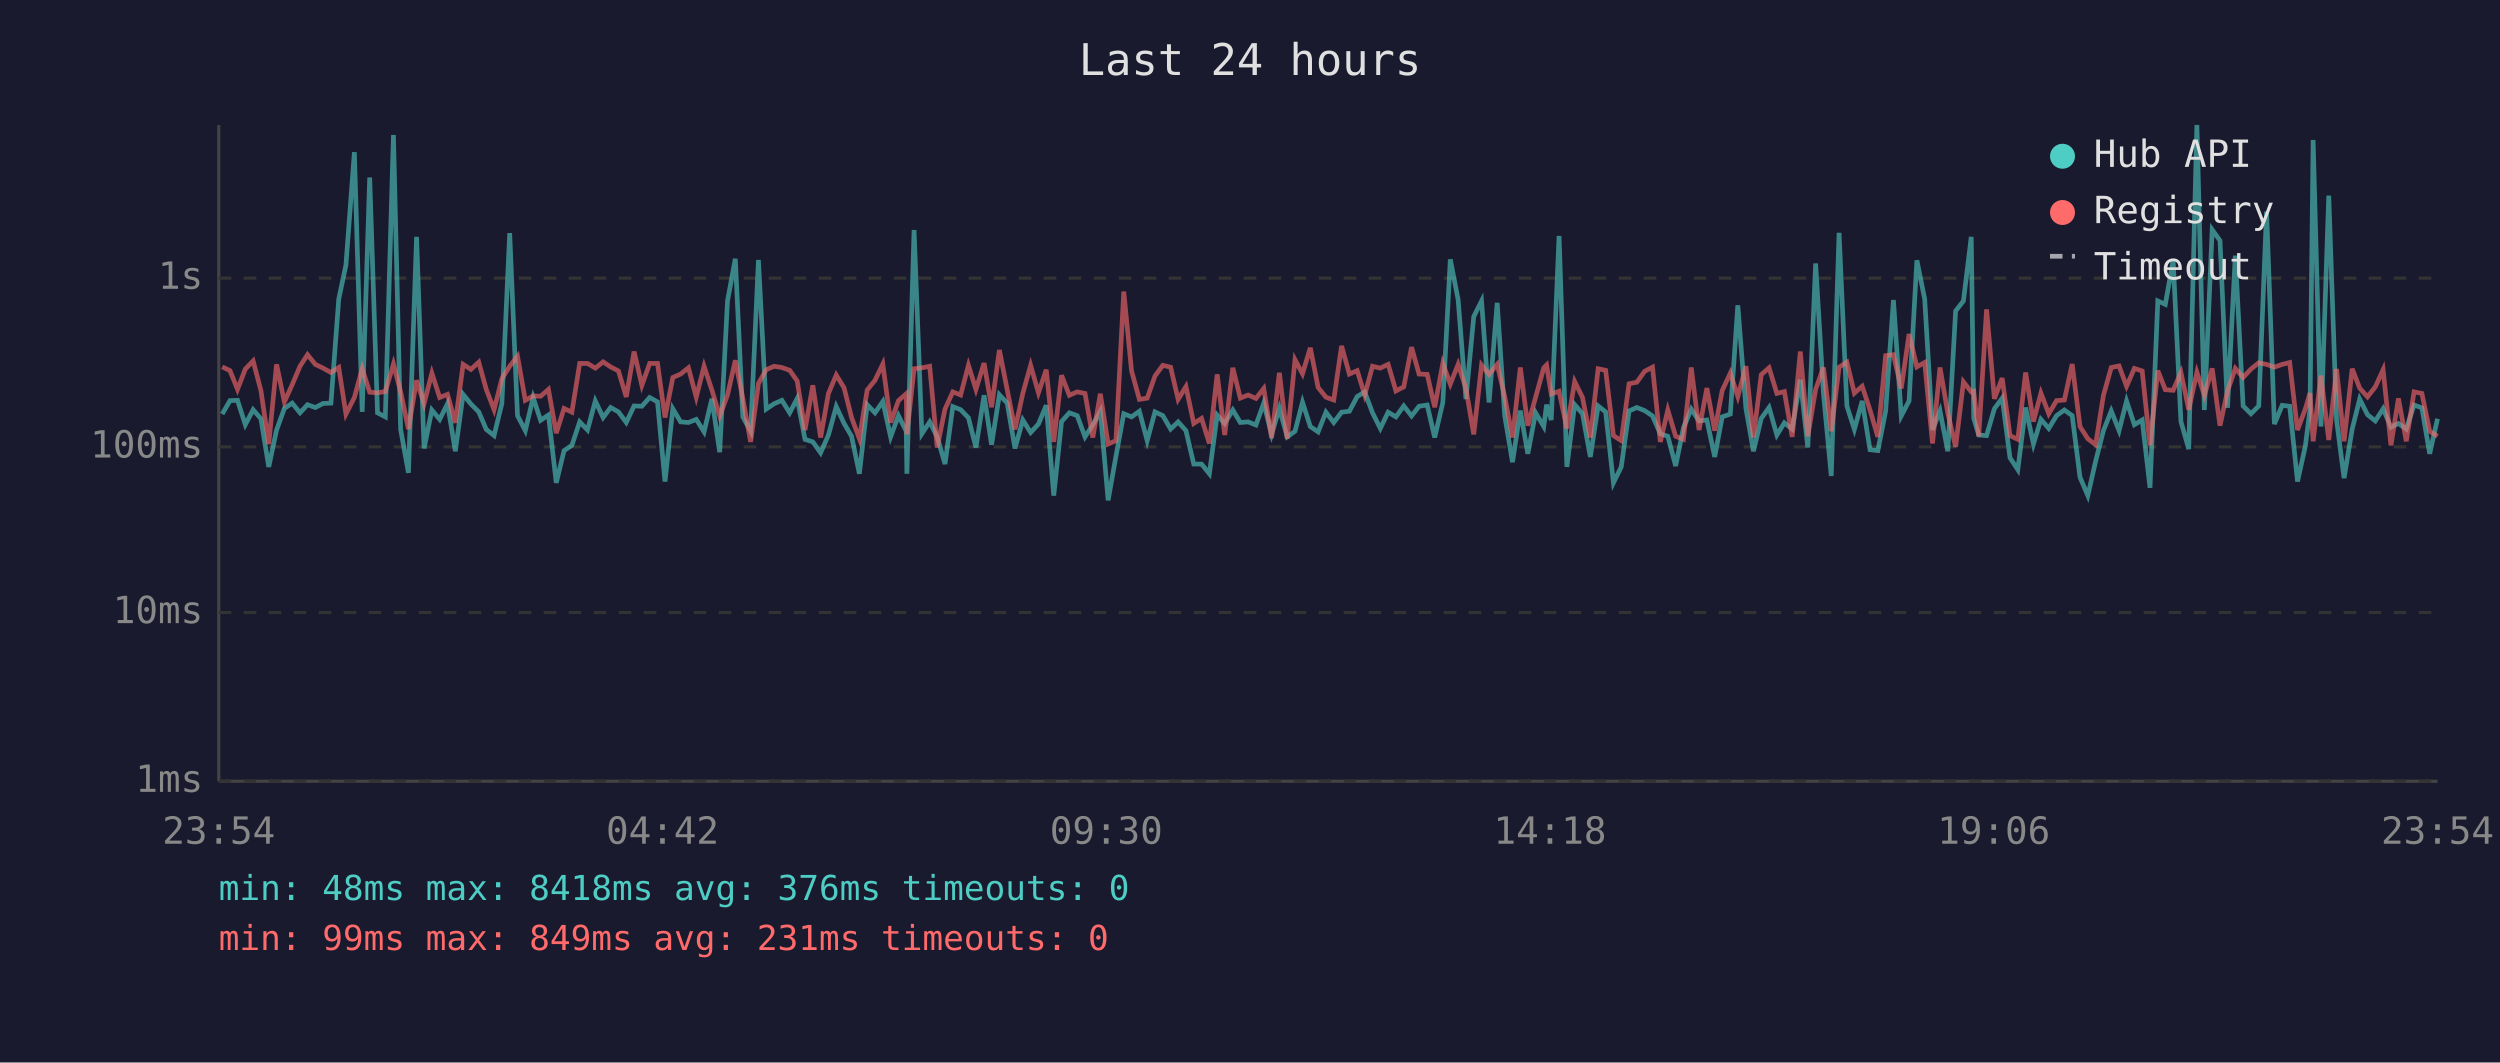
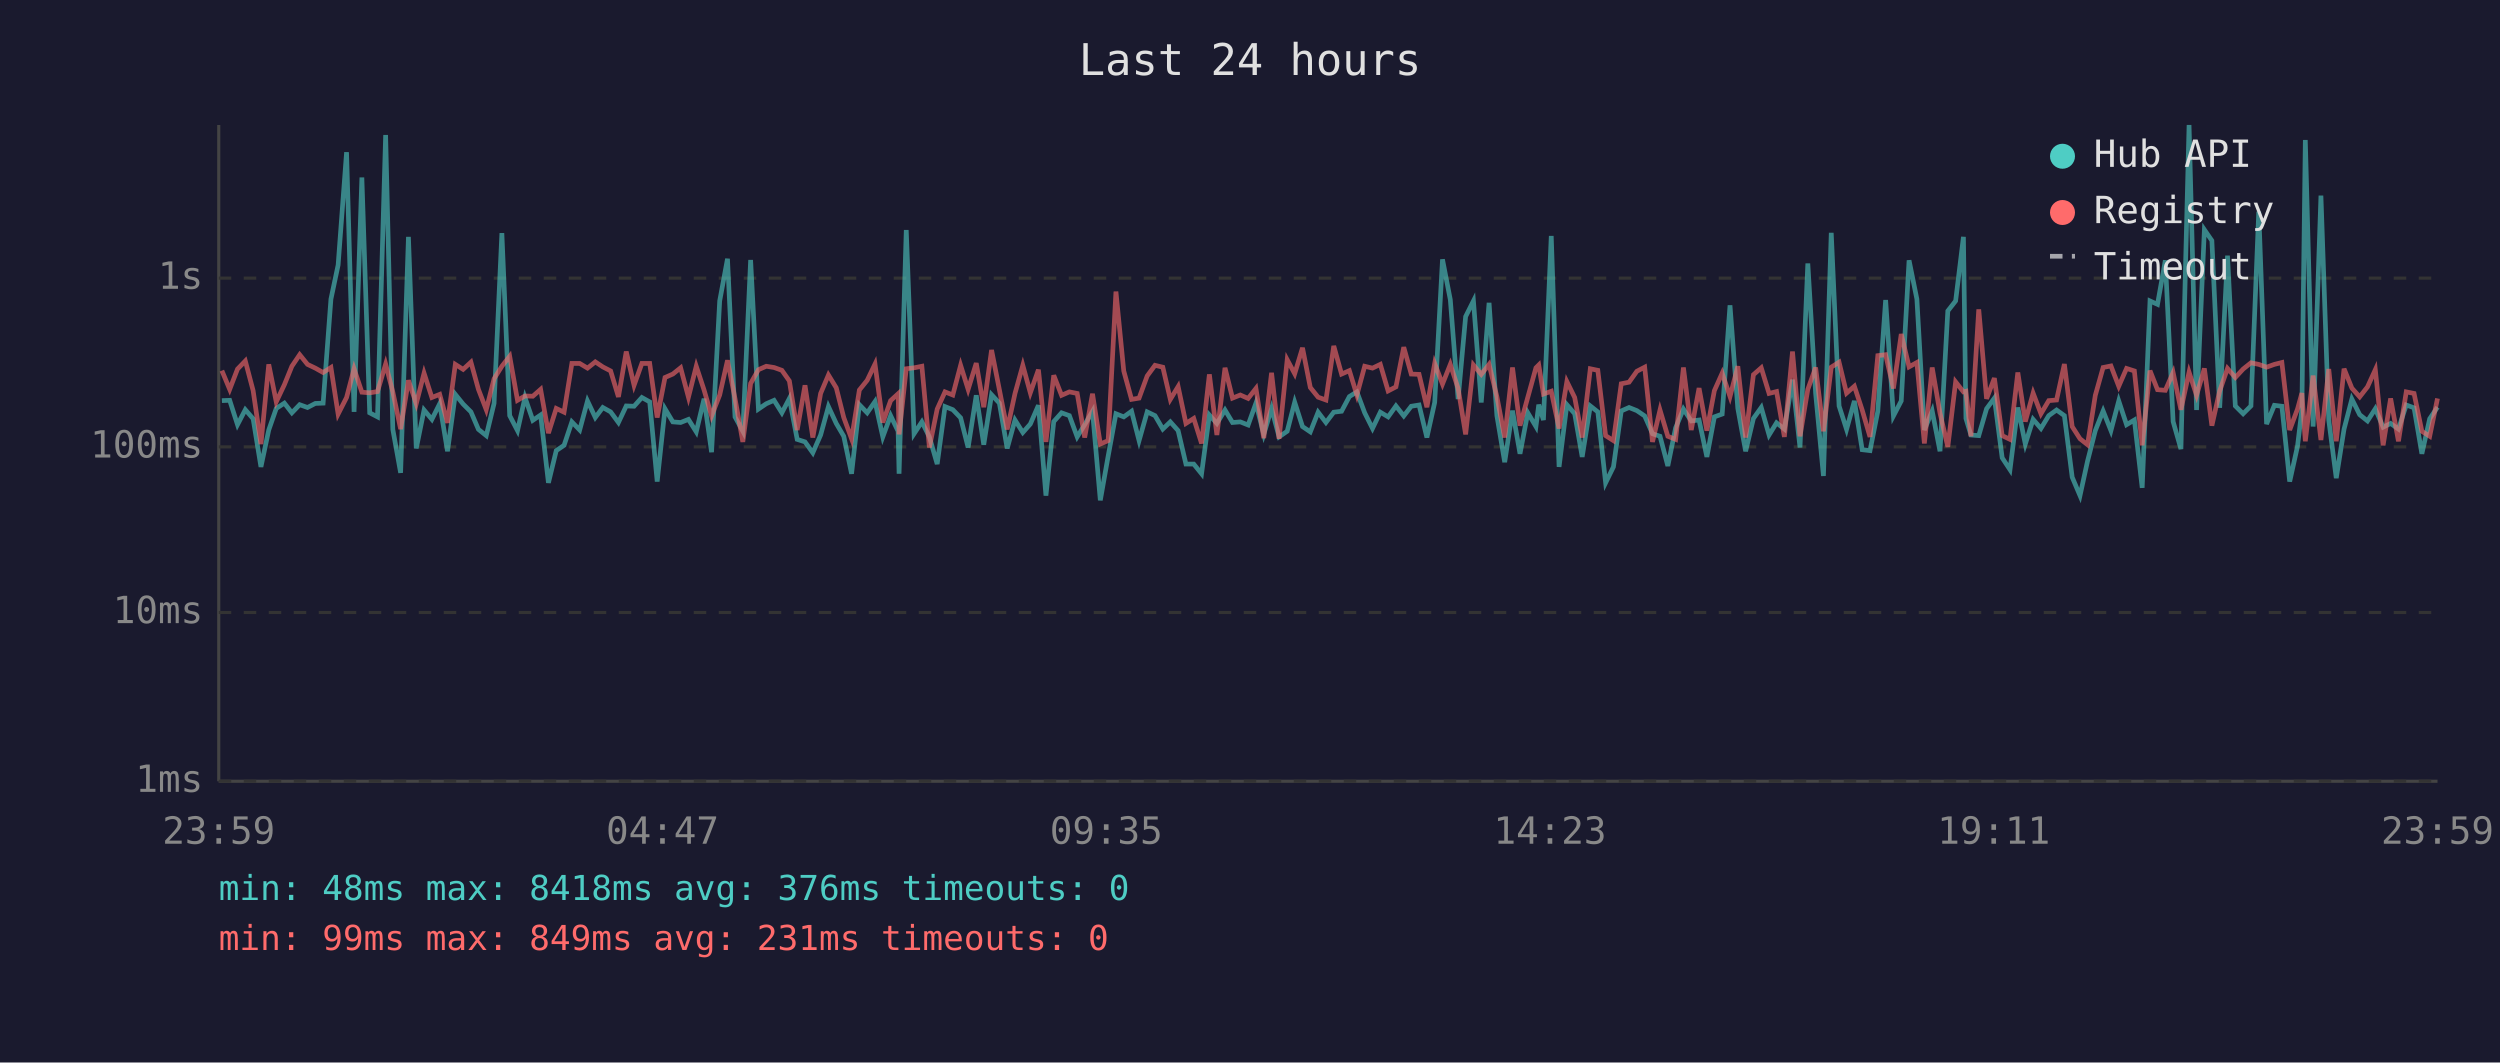
<svg xmlns="http://www.w3.org/2000/svg" viewBox="0 0 800 340" font-family="monospace" font-size="12">
  <rect width="800" height="340" fill="#1a1a2e" />
  <text x="400" y="24" fill="#e0e0e0" font-size="14" text-anchor="middle">Last 24 hours</text>
  <line x1="70" y1="40" x2="70" y2="250" stroke="#444" stroke-width="1" />
  <line x1="70" y1="250" x2="780" y2="250" stroke="#444" stroke-width="1" />
  <line x1="70" y1="250" x2="780" y2="250" stroke="#333" stroke-width="1" stroke-dasharray="4" />
  <text x="65" y="250" fill="#888" text-anchor="end" dominant-baseline="middle">1ms</text>
  <line x1="70" y1="196" x2="780" y2="196" stroke="#333" stroke-width="1" stroke-dasharray="4" />
  <text x="65" y="196" fill="#888" text-anchor="end" dominant-baseline="middle">10ms</text>
  <line x1="70" y1="143" x2="780" y2="143" stroke="#333" stroke-width="1" stroke-dasharray="4" />
  <text x="65" y="143" fill="#888" text-anchor="end" dominant-baseline="middle">100ms</text>
  <line x1="70" y1="89" x2="780" y2="89" stroke="#333" stroke-width="1" stroke-dasharray="4" />
  <text x="65" y="89" fill="#888" text-anchor="end" dominant-baseline="middle">1s</text>
-   <text x="70" y="270" fill="#888" text-anchor="middle">23:54</text>
-   <text x="212" y="270" fill="#888" text-anchor="middle">04:42</text>
-   <text x="354" y="270" fill="#888" text-anchor="middle">09:30</text>
-   <text x="496" y="270" fill="#888" text-anchor="middle">14:18</text>
-   <text x="638" y="270" fill="#888" text-anchor="middle">19:06</text>
-   <text x="780" y="270" fill="#888" text-anchor="middle">23:54</text>
-   <polyline points="71.1,132.5 73.6,128.2 76.0,128.1 78.5,135.9 81.0,131.1 83.5,134.0 86.0,149.4 88.5,137.6 91.0,130.7 93.5,129.0 96.0,132.1 98.4,129.5 100.9,130.4 103.4,129.1 105.9,129.0 108.4,95.7 110.7,84.8 113.4,48.7 115.9,131.8 118.3,56.8 120.8,132.1 123.3,133.4 125.9,43.2 128.2,137.4 130.7,151.3 133.3,75.8 135.7,143.5 138.2,131.2 140.7,134.2 143.2,129.2 145.7,144.4 148.2,126.2 150.7,129.3 153.2,131.8 155.6,137.4 158.1,139.4 160.6,129.1 163.1,74.6 165.6,133.0 168.1,137.8 170.6,127.2 173.0,134.5 175.5,132.8 178.0,154.5 180.5,144.2 183.0,142.5 185.5,135.0 188.0,137.6 190.5,128.3 193.0,133.6 195.4,130.4 197.9,131.8 200.4,135.2 202.9,129.9 205.4,130.0 207.9,127.2 210.4,128.6 212.8,154.1 215.3,130.8 217.8,135.0 220.3,135.2 222.8,134.2 225.3,138.2 227.8,127.6 230.3,144.7 232.8,96.3 235.3,82.8 237.7,133.4 240.2,138.0 242.7,83.2 245.2,130.9 247.7,129.2 250.2,128.1 252.7,132.1 255.1,127.5 257.6,140.6 260.1,141.4 262.6,144.9 265.1,139.2 267.6,130.1 270.1,135.5 272.5,139.6 275.0,151.6 277.5,129.5 280.0,132.1 282.5,128.5 285.0,139.8 287.5,133.0 290.0,138.0 290.2,151.6 292.5,73.6 295.0,138.8 297.5,135.0 299.9,139.8 302.4,148.5 304.9,130.1 307.4,131.1 309.9,133.7 312.3,143.2 314.9,126.5 317.3,142.3 319.8,126.3 322.3,129.0 324.8,143.5 327.3,134.4 329.8,138.4 332.3,135.7 334.8,129.7 337.2,158.6 339.7,134.9 342.2,132.1 344.7,133.0 347.2,139.8 349.7,135.9 352.1,131.6 354.6,160.1 357.1,146.0 359.6,132.4 362.1,133.4 364.6,131.6 367.1,141.0 369.6,131.8 372.1,133.0 374.6,137.3 377.0,135.0 379.5,137.8 382.0,148.5 384.5,148.5 387.0,151.6 389.5,132.8 391.9,135.5 394.5,131.2 396.9,135.2 399.4,135.0 401.9,136.0 404.4,129.0 406.9,139.0 409.4,130.7 411.9,139.8 414.4,138.0 416.8,128.7 419.3,136.5 421.8,138.2 424.3,131.9 426.8,135.2 429.3,131.9 431.8,131.6 434.3,126.9 436.7,125.4 439.2,132.1 441.7,137.1 444.2,131.9 446.7,133.4 449.2,129.9 451.7,133.1 454.1,130.0 456.7,129.6 459.1,140.0 461.7,128.8 464.1,83.0 466.6,95.9 469.1,127.7 471.6,101.3 474.1,96.3 476.5,128.8 479.1,96.9 481.5,133.0 484.0,147.9 486.5,131.4 488.9,145.2 491.4,132.1 494.0,136.5 494.9,129.5 496.4,134.4 498.9,75.5 501.4,149.4 503.9,129.5 506.4,132.4 508.9,146.2 511.4,129.9 513.8,131.8 516.3,154.5 518.8,149.4 521.3,131.5 523.8,130.4 526.3,131.4 528.8,133.1 531.3,138.8 533.7,139.6 536.2,149.1 538.7,136.9 541.2,130.9 543.7,134.7 546.2,134.4 548.7,146.2 551.1,133.4 553.7,132.5 556.1,97.7 558.7,130.7 561.1,144.4 563.6,133.9 566.1,130.4 568.6,139.2 571.0,135.3 573.5,137.3 576.1,121.5 578.5,143.2 581.0,84.3 583.5,125.9 586.0,152.3 588.5,74.5 591.0,129.9 593.4,137.4 595.9,128.3 598.4,143.9 600.9,144.2 603.4,131.6 605.9,96.0 608.4,133.1 610.9,128.3 613.4,83.3 615.9,95.7 618.4,137.6 620.8,131.5 623.3,144.4 625.8,99.5 628.3,96.3 630.8,75.8 631.6,133.9 633.2,139.2 635.7,139.4 638.2,130.8 640.7,127.4 643.2,146.5 645.7,150.3 648.2,130.4 650.7,142.1 653.1,134.2 655.6,137.1 658.1,133.0 660.6,131.2 663.1,133.0 665.6,152.7 668.1,158.6 670.6,147.6 673.1,137.8 675.6,131.5 678.1,137.8 680.5,128.3 683.0,135.9 685.5,134.4 688.0,156.1 690.5,96.3 692.9,97.4 695.4,83.3 697.9,134.9 700.4,143.7 703.0,40.0 705.4,131.2 707.9,73.5 710.4,77.0 712.8,130.5 715.3,81.8 717.8,129.9 720.3,132.4 722.8,129.9 725.3,67.7 727.8,135.7 730.3,129.7 732.7,130.0 735.2,154.1 737.7,142.8 739.2,131.1 740.2,44.8 742.7,136.5 745.2,62.6 747.7,134.4 750.1,153.0 752.7,137.3 755.1,127.7 757.6,132.7 760.1,134.7 762.6,130.8 765.1,136.7 767.5,135.5 770.0,137.3 772.5,129.6 775.0,130.5 777.5,145.2 780.0,134.0" fill="none" stroke="#4ecdc4" stroke-width="1.5" opacity="0.6" />
-   <polyline points="71.1,117.4 73.6,118.6 76.0,124.6 78.5,118.1 81.0,115.5 83.5,125.0 86.0,142.1 88.5,116.6 91.0,128.6 93.5,123.1 96.0,117.2 98.4,113.5 100.9,116.6 103.4,117.8 105.9,119.2 108.4,117.6 110.7,132.5 113.4,127.2 115.9,118.0 118.3,125.5 120.8,125.7 123.3,125.3 125.9,116.5 128.2,125.4 130.7,137.3 133.3,121.7 135.7,129.2 138.2,119.4 140.7,127.2 143.2,126.2 145.7,135.3 148.2,116.6 150.7,118.2 153.2,115.9 155.6,124.6 158.1,131.1 160.6,121.2 163.1,117.2 165.6,114.0 168.1,128.1 170.6,126.7 173.0,126.8 175.5,124.6 178.0,138.6 180.5,130.7 183.0,131.9 185.5,116.3 188.0,116.3 190.5,117.8 193.0,115.8 195.4,117.4 197.9,118.7 200.4,127.0 202.9,112.5 205.4,123.3 207.9,116.3 210.4,116.3 212.8,133.6 215.3,120.8 217.8,119.7 220.3,117.7 222.8,127.1 225.3,117.2 227.8,124.8 230.3,133.1 232.8,126.4 235.3,115.3 237.7,127.5 240.2,141.4 242.7,122.7 245.2,118.3 247.7,117.2 250.2,117.6 252.7,118.5 255.1,121.9 257.6,137.6 260.1,123.3 262.6,140.0 265.1,125.9 267.6,120.0 270.1,124.1 272.5,133.6 275.0,140.4 277.5,124.8 280.0,121.7 282.5,116.5 285.0,135.2 287.5,128.2 290.0,126.0 290.2,139.0 292.5,118.0 295.0,117.7 297.5,117.2 299.9,143.2 302.4,130.9 304.9,125.4 307.4,126.4 309.9,116.9 312.3,124.6 314.9,116.2 317.3,130.3 319.8,112.0 322.3,124.7 324.8,137.4 327.3,125.9 329.8,116.9 332.3,125.7 334.8,118.3 337.2,141.4 339.7,120.1 342.2,126.5 344.7,125.4 347.2,125.9 349.7,140.0 352.1,126.0 354.6,142.1 357.1,141.0 359.6,93.3 362.1,118.7 364.6,127.8 367.1,127.4 369.6,120.3 372.1,116.9 374.6,117.5 377.0,127.8 379.5,123.7 382.0,135.5 384.5,133.9 387.0,141.9 389.5,119.8 391.9,139.2 394.5,117.7 396.9,127.4 399.4,126.4 401.9,127.5 404.4,124.3 406.9,140.2 409.4,119.3 411.9,140.4 414.4,115.1 416.8,119.6 419.3,111.3 421.8,124.0 424.3,127.1 426.8,128.0 429.3,110.7 431.8,119.7 434.3,118.6 436.7,126.4 439.2,117.2 441.7,117.8 444.2,116.6 446.7,125.1 449.2,123.8 451.7,111.1 454.1,119.7 456.7,119.8 459.1,130.3 461.7,116.3 464.1,122.9 466.6,116.6 469.1,124.3 471.6,139.0 474.1,116.8 476.5,119.8 479.1,116.6 481.5,126.9 484.0,140.0 486.5,117.6 488.9,136.2 491.4,127.1 494.0,117.7 494.9,116.8 496.4,126.1 498.9,125.2 501.4,137.1 503.9,122.1 506.4,127.2 508.9,140.0 511.4,118.0 513.8,118.5 516.3,139.4 518.8,141.0 521.3,122.8 523.8,122.3 526.3,118.8 528.8,117.5 531.3,141.4 533.7,131.2 536.2,139.6 538.7,140.6 541.2,117.6 543.7,137.6 546.2,124.2 548.7,137.8 551.1,125.0 553.7,119.4 556.1,126.9 558.7,117.2 561.1,140.0 563.6,119.9 566.1,117.7 568.6,125.9 571.0,125.3 573.5,139.8 576.1,112.5 578.5,139.6 581.0,124.6 583.5,117.6 586.0,138.0 588.5,117.5 591.0,115.9 593.4,125.8 595.9,123.6 598.4,131.2 600.9,139.8 603.4,113.8 605.9,113.5 608.4,124.3 610.9,106.9 613.4,117.4 615.9,116.0 618.4,141.9 620.8,117.6 623.3,132.2 625.8,143.0 628.3,122.2 630.8,125.4 631.6,125.2 633.2,139.6 635.7,99.0 638.2,127.6 640.7,121.0 643.2,139.4 645.7,140.6 648.2,119.2 650.7,134.9 653.1,125.8 655.6,132.4 658.1,128.2 660.6,128.0 663.1,116.5 665.6,136.5 668.1,140.4 670.6,142.3 673.1,126.5 675.6,117.6 678.1,117.1 680.5,123.6 683.0,117.9 685.5,118.7 688.0,142.5 690.5,118.6 692.9,124.7 695.4,124.9 697.9,119.2 700.4,131.1 703.0,119.1 705.4,126.5 707.9,117.9 710.4,136.2 712.8,125.1 715.3,117.9 717.8,120.8 720.3,118.1 722.8,116.1 725.3,116.6 727.8,117.5 730.3,116.6 732.7,116.0 735.2,137.6 737.7,130.9 739.2,125.8 740.2,141.2 742.7,120.2 745.2,140.8 747.7,118.1 750.1,141.2 752.7,118.0 755.1,124.2 757.6,127.0 760.1,123.8 762.6,118.3 765.1,142.5 767.5,127.5 770.0,141.2 772.5,125.4 775.0,125.9 777.5,138.0 780.0,139.6" fill="none" stroke="#ff6b6b" stroke-width="1.5" opacity="0.6" />
+   <text x="70" y="270" fill="#888" text-anchor="middle">23:59</text>
+   <text x="212" y="270" fill="#888" text-anchor="middle">04:47</text>
+   <text x="354" y="270" fill="#888" text-anchor="middle">09:35</text>
+   <text x="496" y="270" fill="#888" text-anchor="middle">14:23</text>
+   <text x="638" y="270" fill="#888" text-anchor="middle">19:11</text>
+   <text x="780" y="270" fill="#888" text-anchor="middle">23:59</text>
+   <polyline points="71.0,128.2 73.5,128.1 76.0,135.9 78.5,131.1 81.0,134.0 83.5,149.4 86.0,137.6 88.4,130.7 91.0,129.0 93.4,132.1 95.9,129.5 98.4,130.4 100.9,129.1 103.4,129.0 105.9,95.7 108.2,84.8 110.9,48.7 113.3,131.8 115.8,56.8 118.3,132.1 120.8,133.4 123.4,43.2 125.7,137.4 128.2,151.3 130.7,75.8 133.2,143.5 135.7,131.2 138.2,134.2 140.7,129.2 143.2,144.4 145.7,126.2 148.2,129.3 150.7,131.8 153.1,137.4 155.6,139.4 158.1,129.1 160.6,74.6 163.1,133.0 165.6,137.8 168.0,127.2 170.5,134.5 173.0,132.8 175.5,154.5 178.0,144.2 180.5,142.5 183.0,135.0 185.5,137.6 188.0,128.3 190.5,133.6 192.9,130.4 195.4,131.8 197.9,135.2 200.4,129.9 202.9,130.0 205.4,127.2 207.9,128.6 210.3,154.1 212.8,130.8 215.3,135.0 217.8,135.2 220.3,134.2 222.8,138.2 225.3,127.6 227.7,144.7 230.3,96.3 232.8,82.8 235.2,133.4 237.7,138.0 240.2,83.2 242.7,130.9 245.2,129.2 247.7,128.1 250.2,132.1 252.6,127.5 255.1,140.6 257.6,141.4 260.1,144.9 262.6,139.2 265.1,130.1 267.6,135.5 270.0,139.6 272.5,151.6 275.0,129.5 277.5,132.1 280.0,128.5 282.5,139.8 285.0,133.0 287.4,138.0 287.7,151.6 290.0,73.6 292.5,138.8 295.0,135.0 297.4,139.8 299.9,148.5 302.4,130.1 304.9,131.1 307.4,133.7 309.8,143.2 312.4,126.5 314.8,142.3 317.3,126.3 319.8,129.0 322.3,143.5 324.8,134.4 327.3,138.4 329.7,135.7 332.3,129.7 334.7,158.6 337.2,134.9 339.7,132.1 342.2,133.0 344.7,139.8 347.1,135.9 349.6,131.6 352.1,160.1 354.6,146.0 357.1,132.4 359.6,133.4 362.1,131.6 364.5,141.0 367.1,131.8 369.6,133.0 372.1,137.3 374.5,135.0 377.0,137.8 379.5,148.5 382.0,148.5 384.5,151.6 387.0,132.8 389.4,135.5 392.0,131.2 394.4,135.2 396.9,135.0 399.4,136.0 401.9,129.0 404.4,139.0 406.9,130.7 409.3,139.8 411.9,138.0 414.3,128.7 416.8,136.5 419.3,138.2 421.8,131.9 424.3,135.2 426.8,131.9 429.3,131.6 431.8,126.9 434.2,125.4 436.7,132.1 439.2,137.1 441.7,131.9 444.2,133.4 446.7,129.9 449.2,133.1 451.6,130.0 454.1,129.6 456.6,140.0 459.1,128.8 461.6,83.0 464.1,95.9 466.6,127.7 469.0,101.3 471.5,96.3 474.0,128.8 476.5,96.9 479.0,133.0 481.5,147.9 484.0,131.4 486.4,145.2 488.9,132.1 491.5,136.5 492.4,129.5 493.9,134.4 496.4,75.5 498.9,149.4 501.4,129.5 503.9,132.4 506.3,146.2 508.9,129.9 511.3,131.8 513.8,154.5 516.3,149.4 518.8,131.5 521.3,130.4 523.8,131.4 526.3,133.1 528.8,138.8 531.2,139.6 533.7,149.1 536.2,136.9 538.7,130.9 541.2,134.7 543.7,134.4 546.2,146.2 548.6,133.4 551.1,132.5 553.6,97.7 556.1,130.7 558.6,144.4 561.1,133.9 563.6,130.4 566.1,139.2 568.5,135.3 571.0,137.3 573.6,121.5 576.0,143.2 578.5,84.3 581.0,125.9 583.5,152.3 586.0,74.5 588.5,129.9 590.9,137.4 593.4,128.3 595.9,143.9 598.4,144.2 600.9,131.6 603.4,96.0 605.9,133.1 608.4,128.3 610.9,83.3 613.4,95.7 615.8,137.6 618.3,131.5 620.8,144.4 623.3,99.5 625.8,96.3 628.3,75.8 629.1,133.9 630.7,139.2 633.2,139.4 635.7,130.8 638.2,127.4 640.7,146.5 643.2,150.3 645.7,130.4 648.1,142.1 650.6,134.2 653.1,137.1 655.6,133.0 658.1,131.2 660.6,133.0 663.1,152.7 665.6,158.6 668.0,147.6 670.5,137.8 673.0,131.5 675.5,137.8 678.0,128.3 680.5,135.9 683.0,134.4 685.5,156.1 688.0,96.3 690.4,97.4 692.9,83.3 695.4,134.9 697.9,143.7 700.5,40.0 702.9,131.2 705.4,73.5 707.8,77.0 710.3,130.5 712.8,81.8 715.3,129.9 717.8,132.4 720.3,129.9 722.8,67.7 725.3,135.7 727.8,129.7 730.2,130.0 732.7,154.1 735.2,142.8 736.6,131.1 737.7,44.8 740.2,136.5 742.7,62.6 745.2,134.4 747.6,153.0 750.1,137.3 752.6,127.7 755.1,132.7 757.6,134.7 760.1,130.8 762.6,136.7 765.0,135.5 767.5,137.3 770.0,129.6 772.5,130.5 775.0,145.2 777.5,134.0 780.0,130.3" fill="none" stroke="#4ecdc4" stroke-width="1.5" opacity="0.6" />
+   <polyline points="71.0,118.6 73.5,124.6 76.0,118.1 78.5,115.5 81.0,125.0 83.5,142.1 86.0,116.6 88.4,128.6 91.0,123.1 93.4,117.2 95.9,113.5 98.4,116.6 100.9,117.8 103.4,119.2 105.9,117.6 108.2,132.5 110.9,127.2 113.3,118.0 115.8,125.5 118.3,125.7 120.8,125.3 123.4,116.5 125.7,125.4 128.2,137.3 130.7,121.7 133.2,129.2 135.7,119.4 138.2,127.2 140.7,126.2 143.2,135.3 145.7,116.6 148.2,118.2 150.7,115.9 153.1,124.6 155.6,131.1 158.1,121.2 160.6,117.2 163.1,114.0 165.6,128.1 168.0,126.7 170.5,126.8 173.0,124.6 175.5,138.6 178.0,130.7 180.5,131.9 183.0,116.3 185.5,116.3 188.0,117.8 190.5,115.8 192.9,117.4 195.4,118.7 197.9,127.0 200.4,112.5 202.9,123.3 205.4,116.3 207.9,116.3 210.3,133.6 212.8,120.8 215.3,119.7 217.8,117.7 220.3,127.1 222.8,117.2 225.3,124.8 227.7,133.1 230.3,126.4 232.8,115.3 235.2,127.5 237.7,141.4 240.2,122.7 242.7,118.3 245.2,117.2 247.7,117.6 250.2,118.5 252.6,121.9 255.1,137.6 257.6,123.3 260.1,140.0 262.6,125.9 265.1,120.0 267.6,124.1 270.0,133.6 272.5,140.4 275.0,124.8 277.5,121.7 280.0,116.5 282.5,135.2 285.0,128.2 287.4,126.0 287.7,139.0 290.0,118.0 292.5,117.7 295.0,117.2 297.4,143.2 299.9,130.9 302.4,125.4 304.9,126.4 307.4,116.9 309.8,124.6 312.4,116.2 314.8,130.3 317.3,112.0 319.8,124.7 322.3,137.4 324.8,125.9 327.3,116.9 329.7,125.7 332.3,118.3 334.7,141.4 337.2,120.1 339.7,126.5 342.2,125.4 344.7,125.9 347.1,140.0 349.6,126.0 352.1,142.1 354.6,141.0 357.1,93.3 359.6,118.7 362.1,127.8 364.5,127.4 367.1,120.3 369.6,116.9 372.1,117.5 374.5,127.8 377.0,123.7 379.5,135.5 382.0,133.9 384.5,141.9 387.0,119.8 389.4,139.2 392.0,117.7 394.4,127.4 396.9,126.4 399.4,127.5 401.9,124.3 404.4,140.2 406.9,119.3 409.3,140.4 411.9,115.1 414.3,119.6 416.8,111.3 419.3,124.0 421.8,127.1 424.3,128.0 426.8,110.7 429.3,119.7 431.8,118.6 434.2,126.4 436.7,117.2 439.2,117.8 441.7,116.6 444.2,125.1 446.7,123.8 449.2,111.1 451.6,119.7 454.1,119.8 456.6,130.3 459.1,116.3 461.6,122.9 464.1,116.6 466.6,124.3 469.0,139.0 471.5,116.8 474.0,119.8 476.5,116.6 479.0,126.9 481.5,140.0 484.0,117.6 486.4,136.2 488.9,127.1 491.5,117.7 492.4,116.8 493.9,126.1 496.4,125.2 498.9,137.1 501.4,122.1 503.9,127.2 506.3,140.0 508.9,118.0 511.3,118.5 513.8,139.4 516.3,141.0 518.8,122.8 521.3,122.3 523.8,118.8 526.3,117.5 528.8,141.4 531.2,131.2 533.7,139.6 536.2,140.6 538.7,117.6 541.2,137.6 543.7,124.2 546.2,137.8 548.6,125.0 551.1,119.4 553.6,126.9 556.1,117.2 558.6,140.0 561.1,119.9 563.6,117.7 566.1,125.9 568.5,125.3 571.0,139.8 573.6,112.5 576.0,139.6 578.5,124.6 581.0,117.6 583.5,138.0 586.0,117.5 588.5,115.9 590.9,125.8 593.4,123.6 595.9,131.2 598.4,139.8 600.9,113.8 603.4,113.5 605.9,124.3 608.4,106.9 610.9,117.4 613.4,116.0 615.8,141.9 618.3,117.6 620.8,132.2 623.3,143.0 625.8,122.2 628.3,125.4 629.1,125.2 630.7,139.6 633.2,99.0 635.7,127.6 638.2,121.0 640.7,139.4 643.2,140.6 645.7,119.2 648.1,134.9 650.6,125.8 653.1,132.4 655.6,128.2 658.1,128.0 660.6,116.5 663.1,136.5 665.6,140.4 668.0,142.3 670.5,126.5 673.0,117.6 675.5,117.1 678.0,123.6 680.5,117.9 683.0,118.7 685.5,142.5 688.0,118.6 690.4,124.7 692.9,124.9 695.4,119.2 697.9,131.1 700.5,119.1 702.9,126.5 705.4,117.9 707.8,136.2 710.3,125.1 712.8,117.9 715.3,120.8 717.8,118.1 720.3,116.1 722.8,116.6 725.3,117.5 727.8,116.6 730.2,116.0 732.7,137.6 735.2,130.9 736.6,125.8 737.7,141.2 740.2,120.2 742.7,140.8 745.2,118.1 747.6,141.2 750.1,118.0 752.6,124.2 755.1,127.0 757.6,123.8 760.1,118.3 762.6,142.5 765.0,127.5 767.5,141.2 770.0,125.4 772.5,125.9 775.0,138.0 777.5,139.6 780.0,127.5" fill="none" stroke="#ff6b6b" stroke-width="1.5" opacity="0.6" />
  <circle cx="660" cy="50" r="4" fill="#4ecdc4" />
  <text x="670" y="50" fill="#e0e0e0" dominant-baseline="middle">Hub API</text>
  <circle cx="660" cy="68" r="4" fill="#ff6b6b" />
  <text x="670" y="68" fill="#e0e0e0" dominant-baseline="middle">Registry</text>
  <line x1="656" y1="82" x2="664" y2="82" stroke="#e0e0e0" stroke-width="1.5" stroke-dasharray="4,3" opacity="0.7" />
  <text x="670" y="86" fill="#e0e0e0" dominant-baseline="middle">Timeout</text>
  <text x="70" y="288" fill="#4ecdc4" font-size="11">min: 48ms  max: 8418ms  avg: 376ms  timeouts: 0</text>
  <text x="70" y="304" fill="#ff6b6b" font-size="11">min: 99ms  max: 849ms  avg: 231ms  timeouts: 0</text>
</svg>
